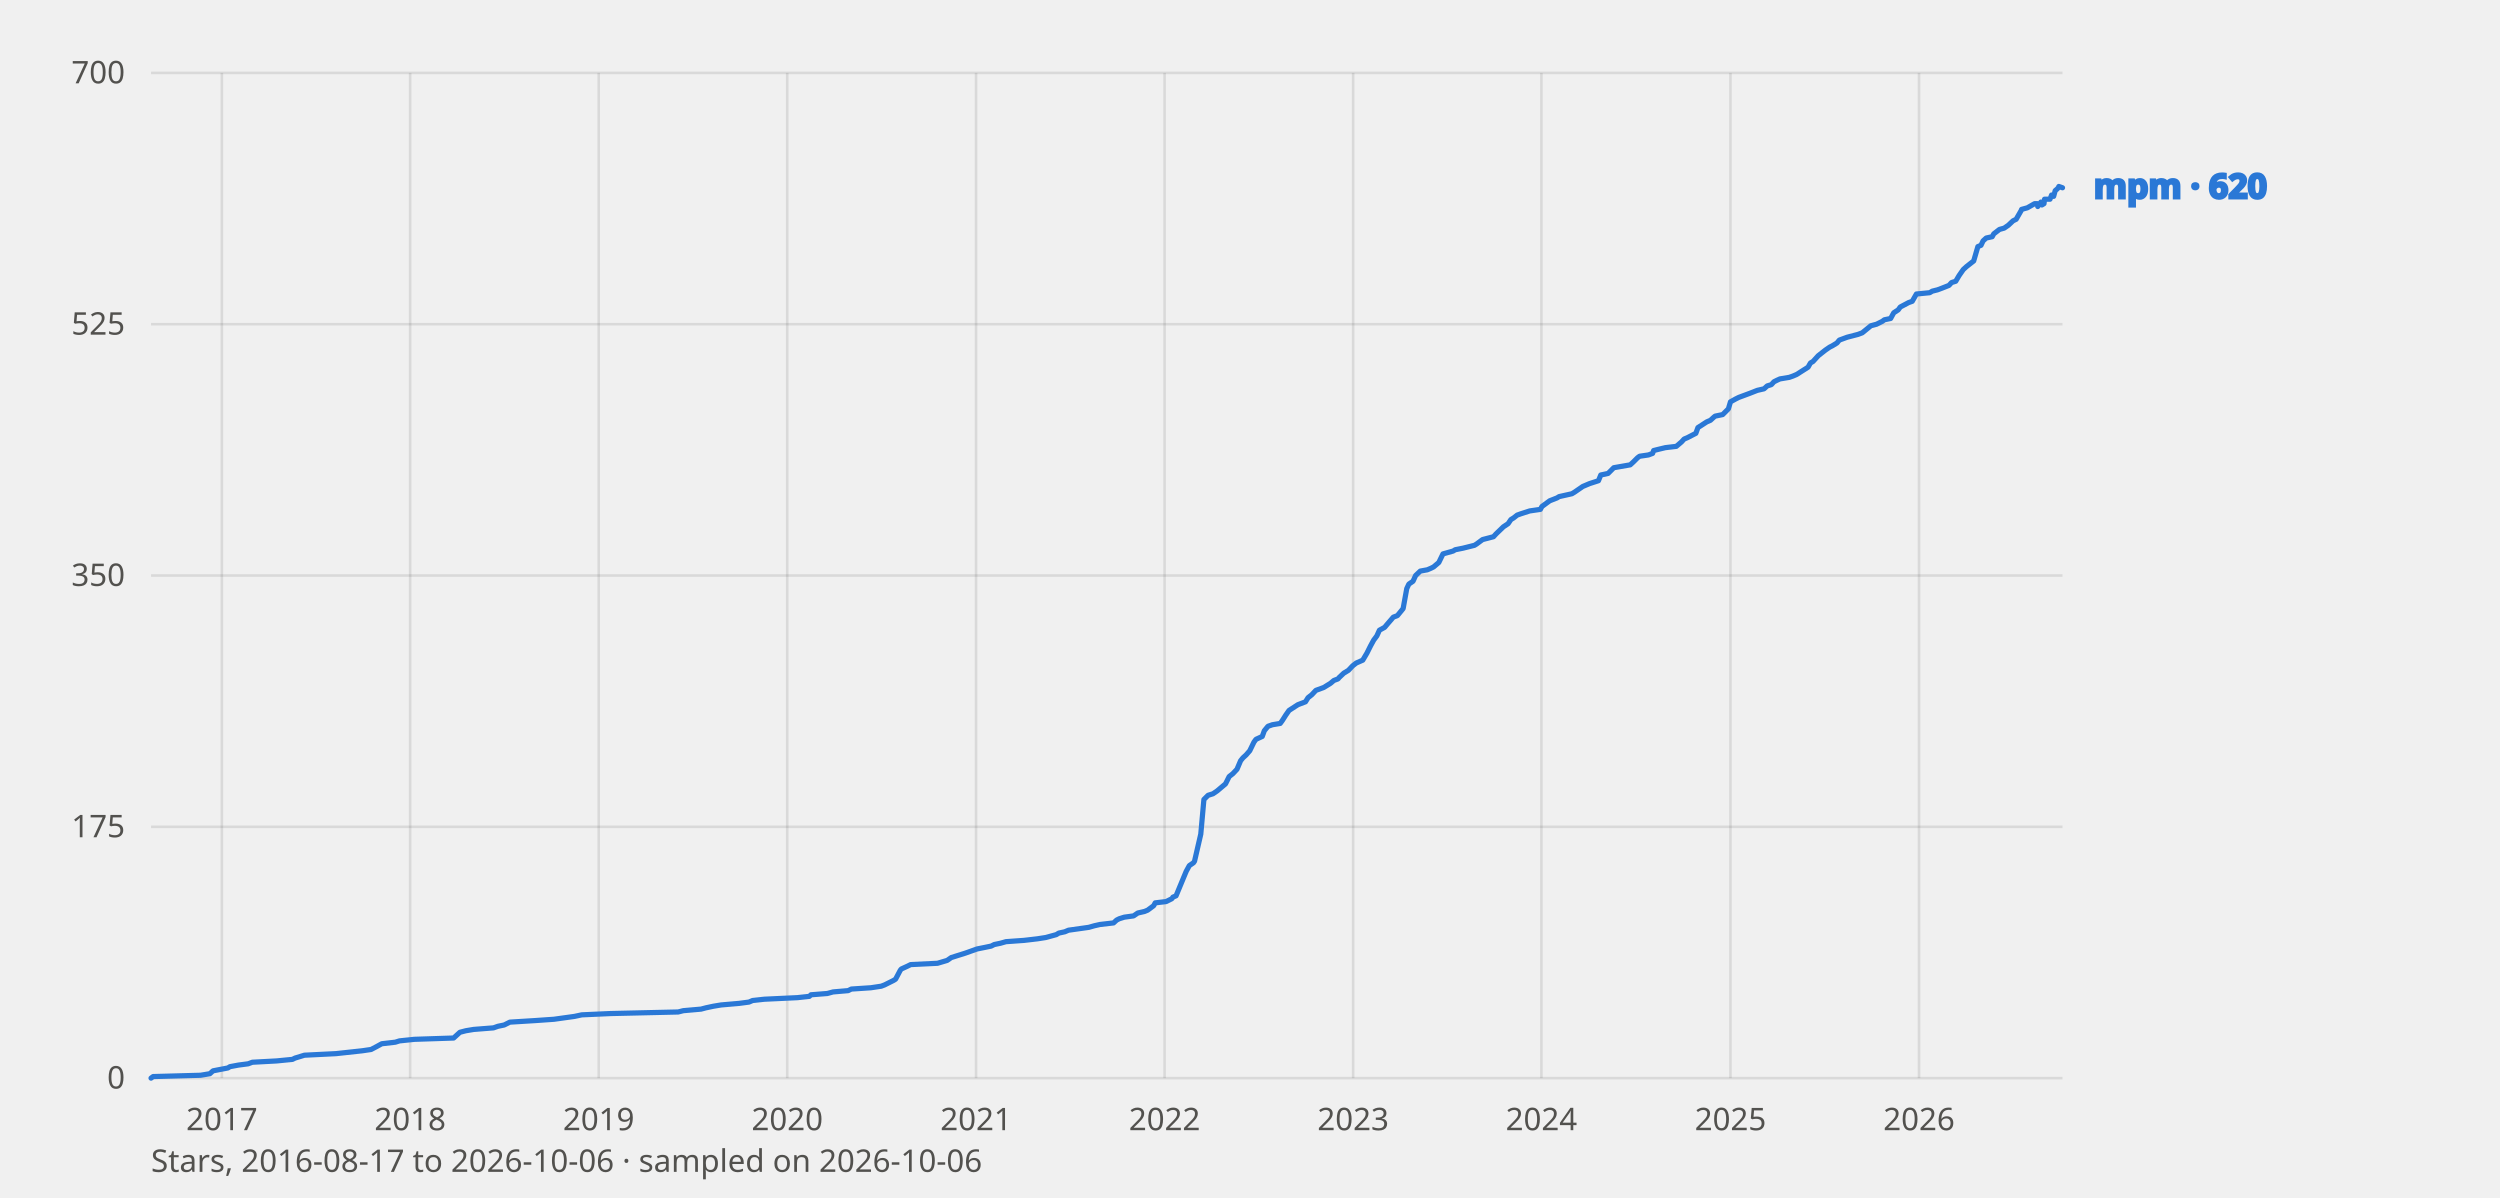
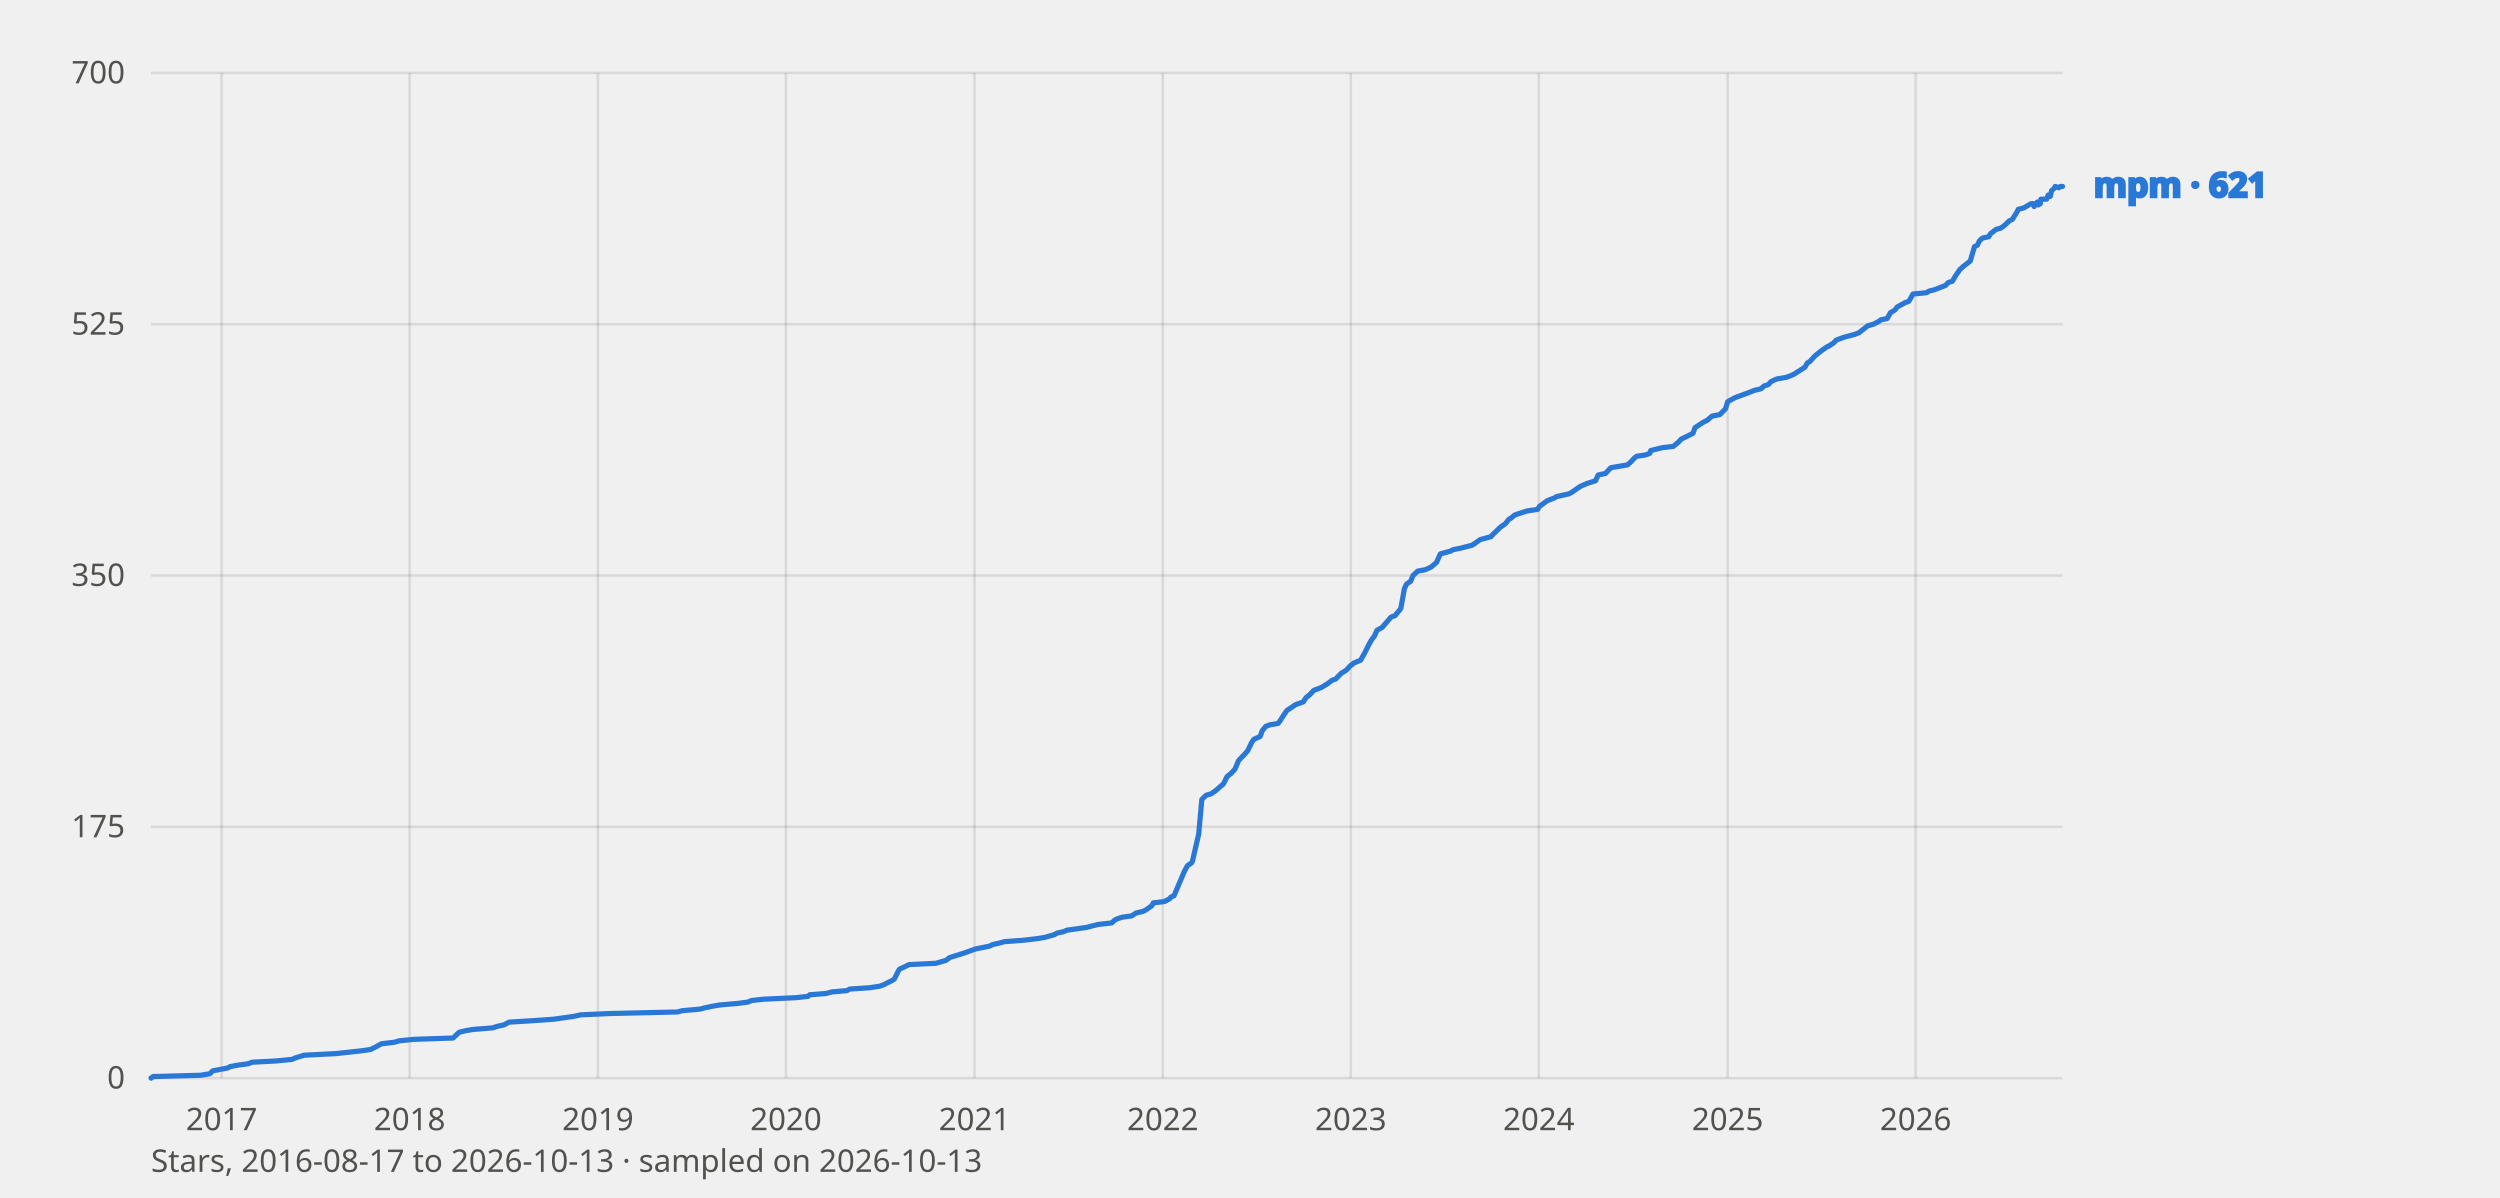
<svg xmlns="http://www.w3.org/2000/svg" viewBox="0 0 960 460" width="960" height="460" font-family="system-ui, sans-serif" role="img" aria-label="Star history of mpm">
  <style>
    text{fill:#0b0b0b}
    .tick{font-size:12px;fill:#52514e}
    .lbl{font-size:13px;font-weight:600;fill:currentColor}
    .grid{stroke:#0b0b0b;stroke-opacity:.10;stroke-width:1}
    .axis{font-size:12px;fill:#52514e}
    polyline{fill:none;stroke-width:2;stroke-linejoin:round;stroke-linecap:round}
    .prior{stroke-dasharray:6 4;stroke-width:1.5;opacity:.65}
    text.prior{font-size:11px;font-weight:600;opacity:1}
    .s-mpm{stroke:#2a78d6;color:#2a78d6}
    @media (prefers-color-scheme: dark) {
      text{fill:#fff}
      .tick,.axis{fill:#c3c2b7}
      .grid{stroke:#fff;stroke-opacity:.14}
      .s-mpm{stroke:#3987e5;color:#3987e5}
    }
  </style>
  <line class="grid" x1="58" y1="414.0" x2="792" y2="414.0" />
  <text class="tick" x="48" y="418.0" text-anchor="end">0</text>
  <line class="grid" x1="58" y1="317.5" x2="792" y2="317.5" />
  <text class="tick" x="48" y="321.5" text-anchor="end">175</text>
  <line class="grid" x1="58" y1="221.0" x2="792" y2="221.0" />
  <text class="tick" x="48" y="225.0" text-anchor="end">350</text>
  <line class="grid" x1="58" y1="124.5" x2="792" y2="124.5" />
  <text class="tick" x="48" y="128.5" text-anchor="end">525</text>
  <line class="grid" x1="58" y1="28.0" x2="792" y2="28.0" />
  <text class="tick" x="48" y="32.0" text-anchor="end">700</text>
-   <line class="grid" x1="85.2" y1="28" x2="85.2" y2="414" />
-   <text class="tick" x="85.2" y="434" text-anchor="middle">2017</text>
-   <line class="grid" x1="157.5" y1="28" x2="157.5" y2="414" />
-   <text class="tick" x="157.5" y="434" text-anchor="middle">2018</text>
-   <line class="grid" x1="229.9" y1="28" x2="229.9" y2="414" />
-   <text class="tick" x="229.9" y="434" text-anchor="middle">2019</text>
-   <line class="grid" x1="302.3" y1="28" x2="302.3" y2="414" />
-   <text class="tick" x="302.3" y="434" text-anchor="middle">2020</text>
-   <line class="grid" x1="374.8" y1="28" x2="374.8" y2="414" />
-   <text class="tick" x="374.8" y="434" text-anchor="middle">2021</text>
-   <line class="grid" x1="447.2" y1="28" x2="447.2" y2="414" />
-   <text class="tick" x="447.2" y="434" text-anchor="middle">2022</text>
-   <line class="grid" x1="519.6" y1="28" x2="519.6" y2="414" />
-   <text class="tick" x="519.6" y="434" text-anchor="middle">2023</text>
-   <line class="grid" x1="591.9" y1="28" x2="591.9" y2="414" />
-   <text class="tick" x="591.9" y="434" text-anchor="middle">2024</text>
-   <line class="grid" x1="664.5" y1="28" x2="664.5" y2="414" />
-   <text class="tick" x="664.5" y="434" text-anchor="middle">2025</text>
-   <line class="grid" x1="736.9" y1="28" x2="736.9" y2="414" />
-   <text class="tick" x="736.9" y="434" text-anchor="middle">2026</text>
-   <polyline class="s-mpm" points="58.0,414.0 58.8,413.4 77.0,412.9 80.6,412.3 81.8,411.2 87.5,410.1 88.3,409.6 91.5,409.0 95.3,408.5 96.9,407.9 106.2,407.4 112.3,406.8 113.3,406.3 116.9,405.2 129.0,404.6 139.1,403.5 142.5,403.0 144.6,401.9 146.6,400.8 151.8,400.2 153.4,399.7 159.1,399.1 174.2,398.6 176.6,396.4 178.9,395.8 181.9,395.3 189.5,394.7 191.2,394.1 193.6,393.6 195.8,392.5 205.5,391.9 212.7,391.4 217.0,390.8 220.6,390.3 223.4,389.7 234.5,389.2 260.4,388.6 262.4,388.1 269.2,387.5 271.1,387.0 273.9,386.4 276.9,385.9 283.8,385.3 287.6,384.8 289.0,384.2 293.5,383.7 306.2,383.1 310.8,382.6 311.4,382.0 317.7,381.5 319.9,380.9 325.7,380.4 326.9,379.8 334.4,379.3 338.4,378.7 339.7,378.2 343.1,376.5 343.9,376.0 345.7,372.6 346.1,372.1 348.5,371.0 349.7,370.4 360.0,369.9 363.7,368.8 365.3,367.7 370.7,366.0 375.2,364.4 378.2,363.8 380.6,363.3 381.8,362.7 384.2,362.2 386.3,361.6 393.3,361.1 398.4,360.5 401.6,360.0 405.6,358.9 406.6,358.3 408.9,357.8 410.3,357.2 418.1,356.1 420.2,355.5 422.4,355.0 427.6,354.4 428.8,353.3 429.8,352.8 431.7,352.2 435.3,351.7 436.9,350.6 439.5,350.0 440.7,349.5 443.0,347.8 443.6,346.7 447.8,346.2 450.0,345.1 450.4,344.5 451.6,344.0 455.5,334.6 456.7,332.4 458.3,331.3 458.7,330.7 461.1,320.3 462.3,307.0 463.9,305.4 465.8,304.8 467.4,303.7 470.6,301.0 472.0,298.2 473.4,297.1 475.0,295.4 476.4,292.1 477.3,291.0 478.5,289.9 479.9,288.3 481.5,285.0 482.3,283.9 484.7,282.8 485.5,280.6 486.9,278.9 488.6,278.3 491.6,277.8 492.4,276.7 493.8,274.5 495.0,272.8 498.4,270.6 501.3,269.5 502.3,267.9 503.7,266.8 505.3,265.1 508.3,264.0 510.9,262.4 512.2,261.3 513.8,260.7 514.2,260.2 516.0,258.5 517.8,257.4 519.4,255.7 520.8,254.6 523.3,253.5 524.9,250.8 526.3,248.0 527.5,245.8 528.7,244.2 529.7,242.0 531.7,240.9 532.7,239.7 534.6,237.5 535.0,237.0 536.6,236.4 538.8,233.7 540.2,226.0 541.0,224.3 542.6,223.2 543.6,221.0 545.4,219.3 548.1,218.8 549.5,218.2 550.5,217.7 552.5,216.0 554.1,212.7 558.0,211.6 558.8,211.1 561.8,210.5 563.8,210.0 566.2,209.4 567.0,208.9 569.3,207.2 573.5,206.1 574.5,205.0 577.3,202.3 579.1,201.1 580.2,199.5 581.2,198.9 582.6,197.8 584.0,197.3 587.4,196.2 591.5,195.6 592.1,194.5 595.1,192.3 597.9,191.2 598.7,190.7 603.6,189.6 604.6,189.0 606.2,187.9 607.8,186.8 610.4,185.7 613.8,184.6 614.7,182.4 617.5,181.8 619.1,180.2 619.7,179.6 626.0,178.5 627.2,177.4 628.8,175.8 629.6,175.2 633.0,174.7 634.6,174.1 635.0,173.0 637.0,172.5 639.5,171.9 643.7,171.4 645.7,169.7 646.7,168.6 647.9,168.1 651.2,166.4 652.0,164.2 655.4,162.0 656.8,161.4 658.0,160.3 658.6,159.8 661.5,159.2 663.7,157.0 664.5,154.3 666.5,153.2 667.7,152.6 672.0,151.0 674.8,149.9 677.4,149.3 678.6,148.2 680.2,147.7 681.2,146.6 682.4,146.0 683.5,145.5 687.1,144.9 688.5,144.4 689.9,143.8 694.3,141.0 695.2,139.4 696.2,138.8 698.2,136.6 699.6,135.5 701.0,134.4 702.6,133.3 703.6,132.8 705.4,131.7 706.3,130.6 709.3,129.5 713.5,128.4 715.1,127.8 717.8,125.6 718.4,125.1 720.6,124.5 722.8,123.4 723.6,122.8 726.0,122.3 727.2,120.1 728.9,119.0 729.7,117.9 732.9,116.2 734.3,115.7 735.9,112.9 741.0,112.4 742.0,111.8 744.0,111.3 745.6,110.7 748.4,109.6 749.4,108.5 751.0,108.0 752.3,105.8 753.9,103.5 755.1,102.4 757.9,100.2 759.5,94.7 760.7,94.2 761.5,92.5 762.7,91.4 765.0,90.9 765.6,89.8 767.8,88.1 769.6,87.6 771.2,86.5 773.0,84.8 774.2,84.2 776.1,80.9 776.3,80.4 778.5,79.8 781.3,78.2 782.1,78.2 782.3,78.2 782.5,79.3 783.7,77.6 784.1,78.7 784.9,78.2 785.1,76.5 786.4,76.5 787.2,76.5 787.8,74.9 788.6,75.4 789.2,73.2 789.8,72.7 790.4,72.1 790.6,71.6 792.0,72.1" />
-   <text class="lbl s-mpm" x="804" y="76.1">mpm · 620</text>
-   <text class="axis" x="58" y="450">Stars, 2016-08-17 to 2026-10-06 · sampled on 2026-10-06</text>
+   <line class="grid" x1="85.1" y1="28" x2="85.1" y2="414" />
+   <text class="tick" x="85.1" y="434" text-anchor="middle">2017</text>
+   <line class="grid" x1="157.3" y1="28" x2="157.3" y2="414" />
+   <text class="tick" x="157.3" y="434" text-anchor="middle">2018</text>
+   <line class="grid" x1="229.6" y1="28" x2="229.6" y2="414" />
+   <text class="tick" x="229.6" y="434" text-anchor="middle">2019</text>
+   <line class="grid" x1="301.8" y1="28" x2="301.8" y2="414" />
+   <text class="tick" x="301.8" y="434" text-anchor="middle">2020</text>
+   <line class="grid" x1="374.2" y1="28" x2="374.2" y2="414" />
+   <text class="tick" x="374.2" y="434" text-anchor="middle">2021</text>
+   <line class="grid" x1="446.5" y1="28" x2="446.5" y2="414" />
+   <text class="tick" x="446.5" y="434" text-anchor="middle">2022</text>
+   <line class="grid" x1="518.7" y1="28" x2="518.7" y2="414" />
+   <text class="tick" x="518.7" y="434" text-anchor="middle">2023</text>
+   <line class="grid" x1="590.9" y1="28" x2="590.9" y2="414" />
+   <text class="tick" x="590.9" y="434" text-anchor="middle">2024</text>
+   <line class="grid" x1="663.4" y1="28" x2="663.4" y2="414" />
+   <text class="tick" x="663.4" y="434" text-anchor="middle">2025</text>
+   <line class="grid" x1="735.6" y1="28" x2="735.6" y2="414" />
+   <text class="tick" x="735.6" y="434" text-anchor="middle">2026</text>
+   <polyline class="s-mpm" points="58.0,414.0 58.8,413.4 77.0,412.9 80.6,412.3 81.7,411.2 87.5,410.1 88.3,409.6 91.4,409.0 95.2,408.5 96.8,407.9 106.1,407.4 112.2,406.8 113.2,406.3 116.8,405.2 128.8,404.6 138.9,403.5 142.3,403.0 144.5,401.9 146.5,400.8 151.6,400.2 153.2,399.7 158.9,399.1 174.0,398.6 176.3,396.4 178.7,395.8 181.7,395.3 189.2,394.7 191.0,394.1 193.4,393.6 195.5,392.5 205.2,391.9 212.4,391.4 216.7,390.8 220.3,390.3 223.0,389.7 234.1,389.2 260.1,388.6 262.0,388.1 268.8,387.5 270.7,387.0 273.5,386.4 276.5,385.9 283.4,385.3 287.2,384.8 288.6,384.2 293.1,383.7 305.8,383.1 310.3,382.6 310.9,382.0 317.2,381.5 319.4,380.9 325.2,380.4 326.3,379.8 333.9,379.3 337.8,378.7 339.2,378.2 342.6,376.5 343.4,376.0 345.1,372.6 345.5,372.1 347.9,371.0 349.1,370.4 359.4,369.9 363.2,368.8 364.7,367.7 370.1,366.0 374.6,364.4 377.6,363.8 380.0,363.3 381.2,362.7 383.5,362.2 385.7,361.6 392.6,361.1 397.8,360.5 401.0,360.0 404.9,358.9 405.9,358.3 408.3,357.8 409.7,357.2 417.4,356.1 419.6,355.5 421.7,355.0 426.9,354.4 428.1,353.3 429.1,352.8 431.0,352.2 434.6,351.7 436.2,350.6 438.8,350.0 439.9,349.5 442.3,347.8 442.9,346.7 447.1,346.2 449.2,345.1 449.6,344.5 450.8,344.0 454.8,334.6 456.0,332.4 457.6,331.3 457.9,330.7 460.3,320.3 461.5,307.0 463.1,305.4 465.1,304.8 466.7,303.7 469.8,301.0 471.2,298.2 472.6,297.1 474.2,295.4 475.6,292.1 476.6,291.0 477.7,289.9 479.1,288.3 480.7,285.0 481.5,283.9 483.9,282.8 484.7,280.6 486.1,278.9 487.8,278.3 490.8,277.8 491.6,276.7 493.0,274.5 494.2,272.8 497.5,270.6 500.5,269.5 501.5,267.9 502.9,266.8 504.5,265.1 507.4,264.0 510.0,262.4 511.4,261.3 513.0,260.7 513.4,260.2 515.1,258.5 516.9,257.4 518.5,255.7 519.9,254.6 522.5,253.5 524.0,250.8 525.4,248.0 526.6,245.8 527.8,244.2 528.8,242.0 530.8,240.9 531.8,239.7 533.7,237.5 534.1,237.0 535.7,236.4 537.9,233.7 539.3,226.0 540.1,224.3 541.7,223.2 542.6,221.0 544.4,219.3 547.2,218.8 548.6,218.2 549.6,217.7 551.6,216.0 553.1,212.7 557.1,211.6 557.9,211.1 560.9,210.5 562.8,210.0 565.2,209.4 566.0,208.9 568.4,207.2 572.5,206.1 573.5,205.0 576.3,202.3 578.1,201.1 579.3,199.5 580.3,198.9 581.6,197.8 583.0,197.3 586.4,196.2 590.5,195.6 591.1,194.5 594.1,192.3 596.9,191.2 597.7,190.7 602.6,189.6 603.6,189.0 605.2,187.9 606.8,186.8 609.3,185.7 612.7,184.6 613.7,182.4 616.5,181.8 618.0,180.2 618.6,179.6 625.0,178.5 626.2,177.4 627.7,175.8 628.5,175.2 631.9,174.7 633.5,174.1 633.9,173.0 635.9,172.5 638.4,171.9 642.6,171.4 644.6,169.7 645.6,168.6 646.7,168.1 650.1,166.4 650.9,164.2 654.3,162.0 655.6,161.4 656.8,160.3 657.4,159.8 660.4,159.2 662.6,157.0 663.4,154.3 665.3,153.2 666.5,152.6 670.9,151.0 673.7,149.9 676.2,149.3 677.4,148.2 679.0,147.7 680.0,146.6 681.2,146.0 682.4,145.5 685.9,144.9 687.3,144.4 688.7,143.8 693.1,141.0 694.0,139.4 695.0,138.8 697.0,136.6 698.4,135.5 699.8,134.4 701.4,133.3 702.4,132.8 704.1,131.7 705.1,130.6 708.1,129.5 712.2,128.4 713.8,127.8 716.6,125.6 717.2,125.1 719.4,124.5 721.5,123.4 722.3,122.8 724.7,122.3 725.9,120.1 727.7,119.0 728.5,117.9 731.6,116.2 733.0,115.7 734.6,112.9 739.8,112.4 740.7,111.8 742.7,111.3 744.3,110.7 747.1,109.6 748.1,108.5 749.7,108.0 751.0,105.8 752.6,103.5 753.8,102.4 756.6,100.2 758.2,94.7 759.3,94.2 760.1,92.5 761.3,91.4 763.7,90.9 764.3,89.8 766.5,88.1 768.3,87.6 769.8,86.5 771.6,84.8 772.8,84.2 774.8,80.9 775.0,80.4 777.2,79.8 779.9,78.2 780.7,78.2 780.9,78.2 781.1,79.3 782.3,77.6 782.7,78.7 783.5,78.2 783.7,76.5 785.1,76.5 785.9,76.5 786.5,74.9 787.3,75.4 787.8,73.2 788.4,72.7 789.0,72.1 789.2,71.6 790.6,72.1 791.2,71.6 792.0,71.6" />
+   <text class="lbl s-mpm" x="804" y="75.6">mpm · 621</text>
+   <text class="axis" x="58" y="450">Stars, 2016-08-17 to 2026-10-13 · sampled on 2026-10-13</text>
</svg>
